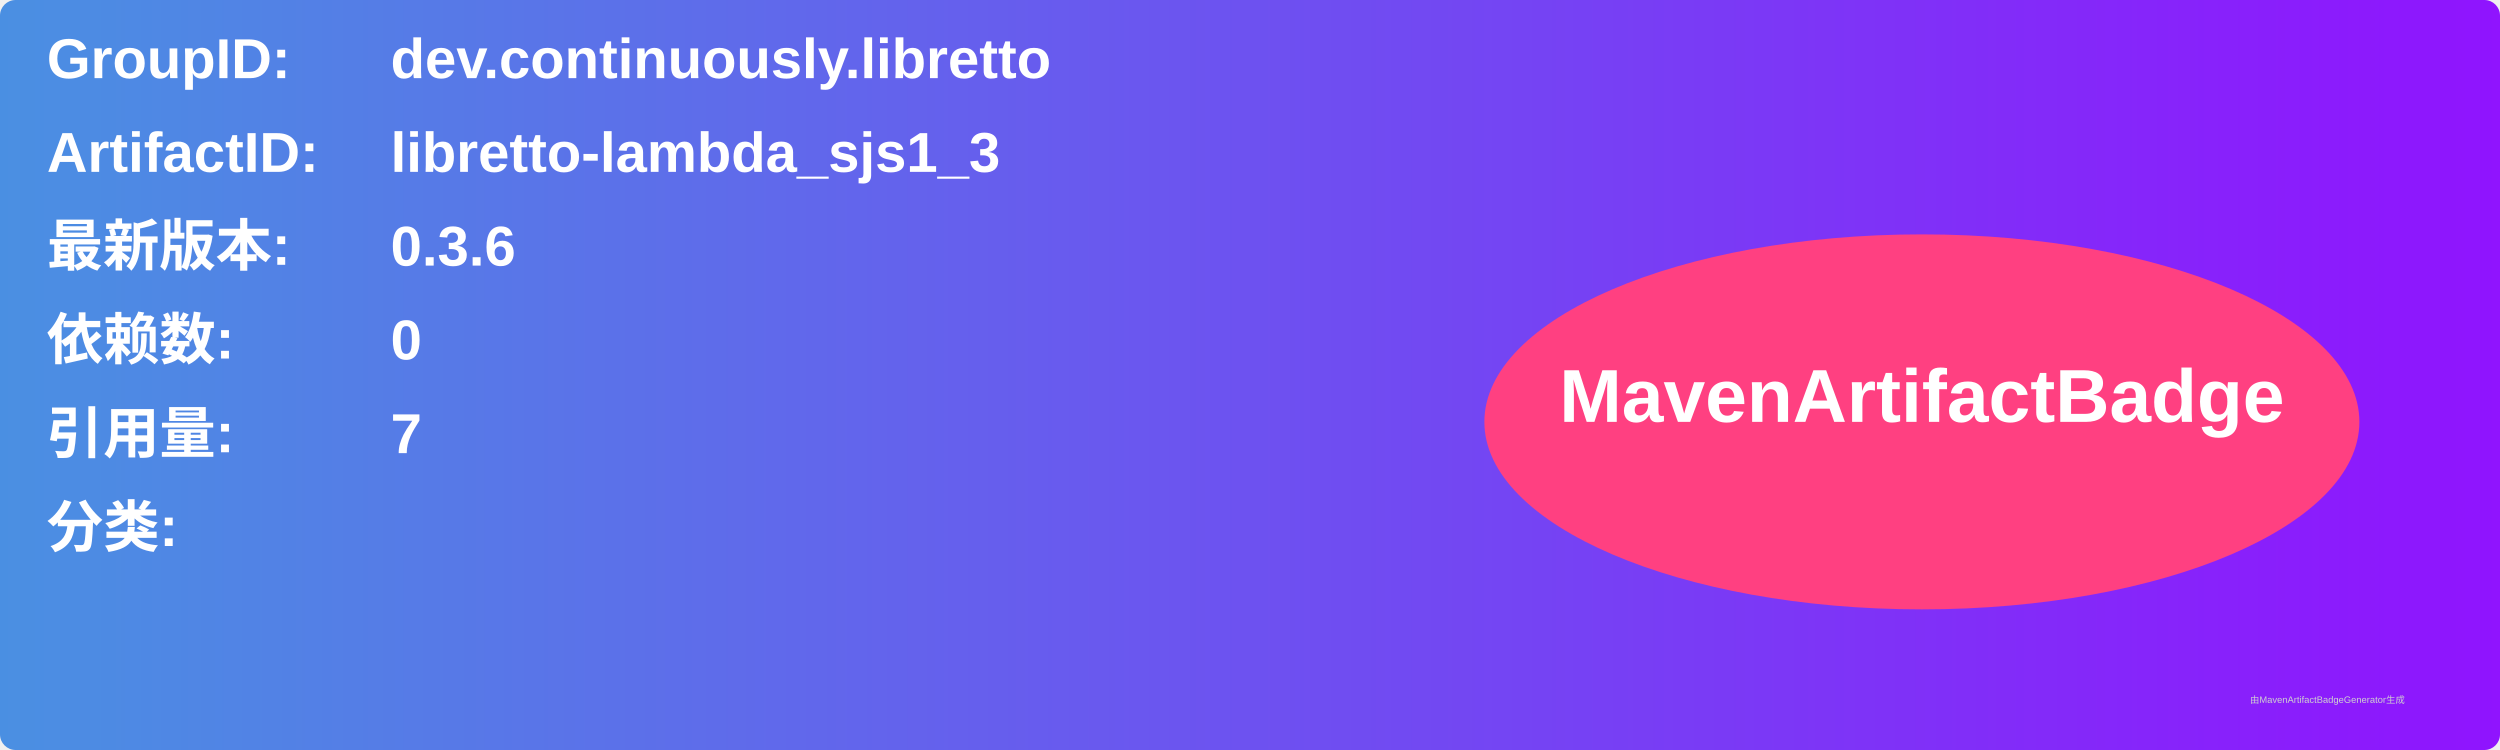
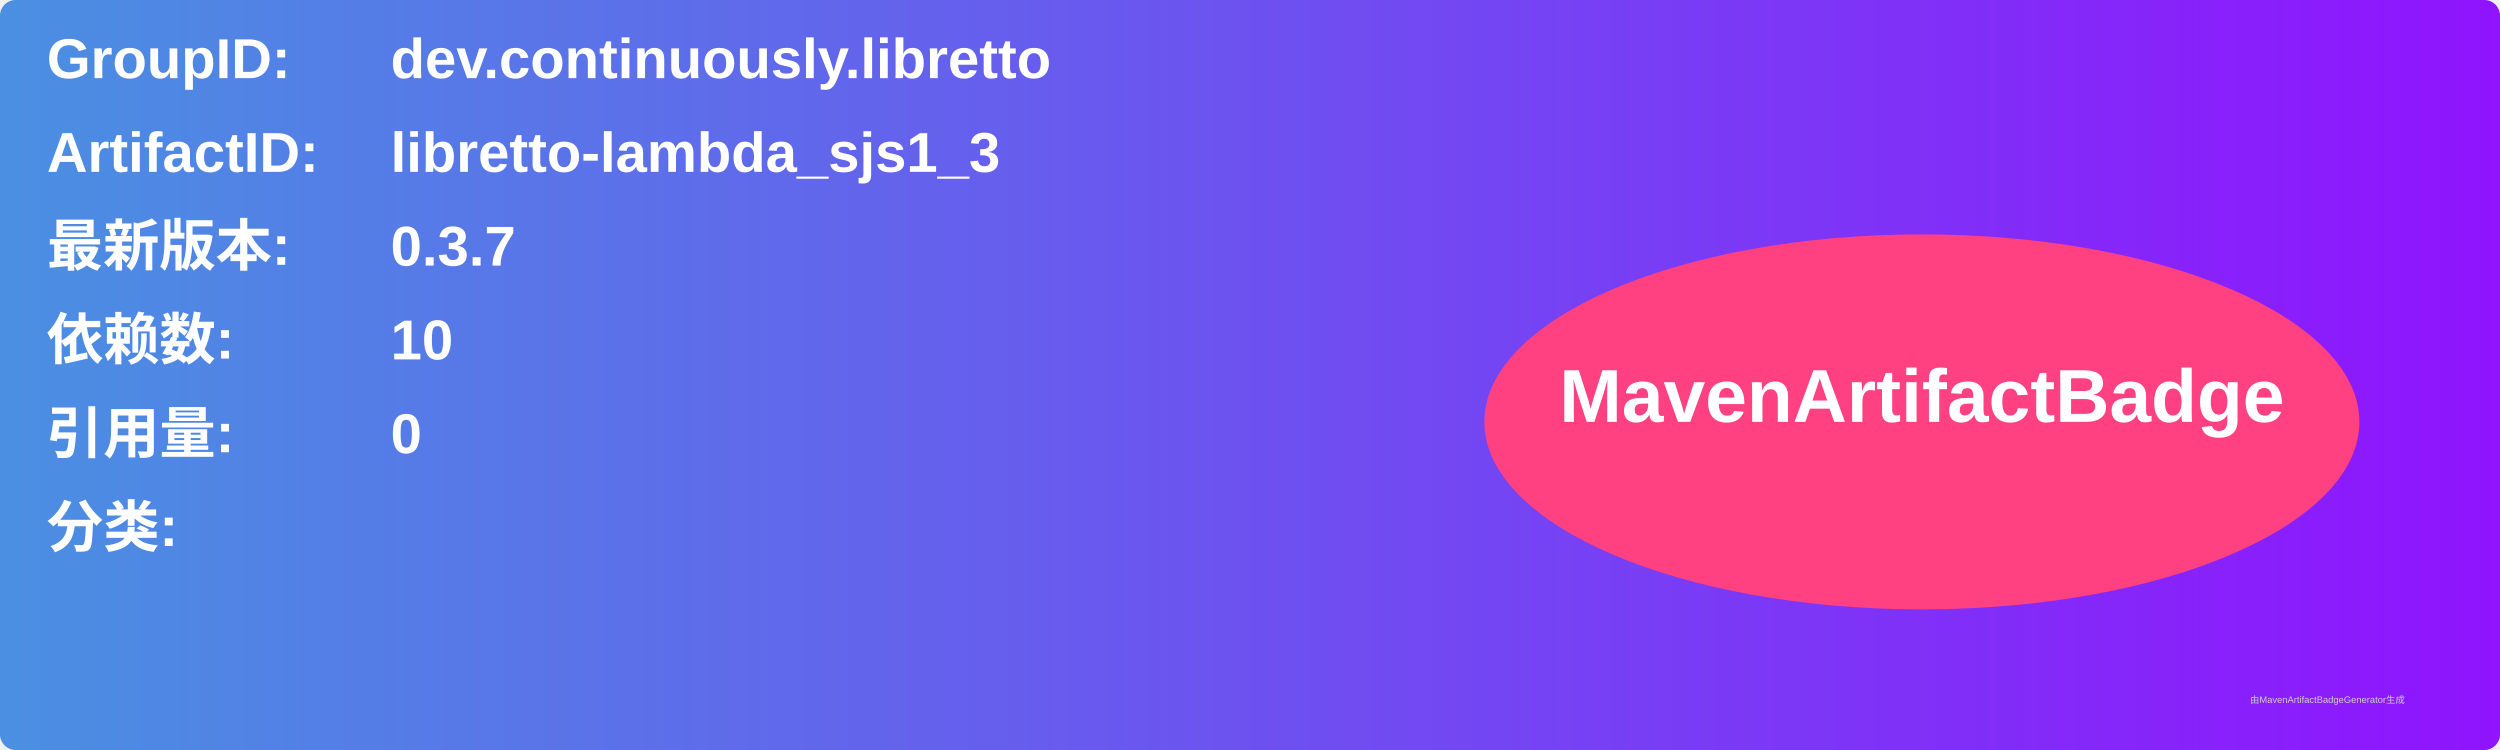
<svg xmlns="http://www.w3.org/2000/svg" width="800" height="240" viewBox="0 0 800 240">
  <linearGradient id="grad" x1="0%" y1="0%" x2="100%" y2="0%">
    <stop offset="0%" stop-color="#4a90e2" />
    <stop offset="100%" stop-color="#9013fe" />
  </linearGradient>
  <rect width="100%" height="100%" rx="5" ry="5" fill="url(#grad)" />
  <g transform="translate(15, 15)">
    <text x="0" y="10" font-family="Arial" font-size="18" fill="white" font-weight="bold" width="260">GroupID:</text>
    <text x="110" y="10" font-family="Arial" font-size="18" fill="white" font-weight="bold" width="460">dev.continuously.libretto</text>
    <text x="0" y="40" font-family="Arial" font-size="18" fill="white" font-weight="bold" width="260">ArtifactID:</text>
    <text x="110" y="40" font-family="Arial" font-size="18" fill="white" font-weight="bold" width="460">libretto-lambda_sjs1_3</text>
    <text x="0" y="70" font-family="Arial" font-size="18" fill="white" font-weight="bold">最新版本:</text>
    <text x="110" y="70" font-family="Arial" font-size="18" fill="white" font-weight="bold">
-       <tspan font-weight="bold">0.3.6</tspan>
+       <tspan font-weight="bold">0.3.7</tspan>
    </text>
    <text x="0" y="100" font-family="Arial" font-size="18" fill="white" font-weight="bold">依赖数: </text>
    <text x="110" y="100" font-family="Arial" font-size="18" fill="white">
-       <tspan font-weight="bold">0</tspan>
+       <tspan font-weight="bold">10</tspan>
    </text>
    <text x="0" y="130" font-family="Arial" font-size="18" fill="white" font-weight="bold">引用量: </text>
    <text x="110" y="130" font-family="Arial" font-size="18" fill="white">
-       <tspan font-weight="bold">7</tspan>
+       <tspan font-weight="bold">0</tspan>
    </text>
    <text x="0" y="160" font-family="Arial" font-size="18" fill="white" font-weight="bold">分类:</text>
    <text x="10" y="190" font-family="Arial" font-size="10" fill="white">
      <tspan font-weight="bold" />
    </text>
    <ellipse cx="600" cy="120" rx="140" ry="60" fill="#ff4081" />
    <text x="600" y="120" text-anchor="middle" font-family="Arial" font-size="24" fill="white" font-weight="bold">MavenArtifactBadge</text>
  </g>
  <text x="720" y="225" font-family="Arial" font-size="3" fill="#d0d0d0">由MavenArtifactBadgeGenerator生成</text>
</svg>
